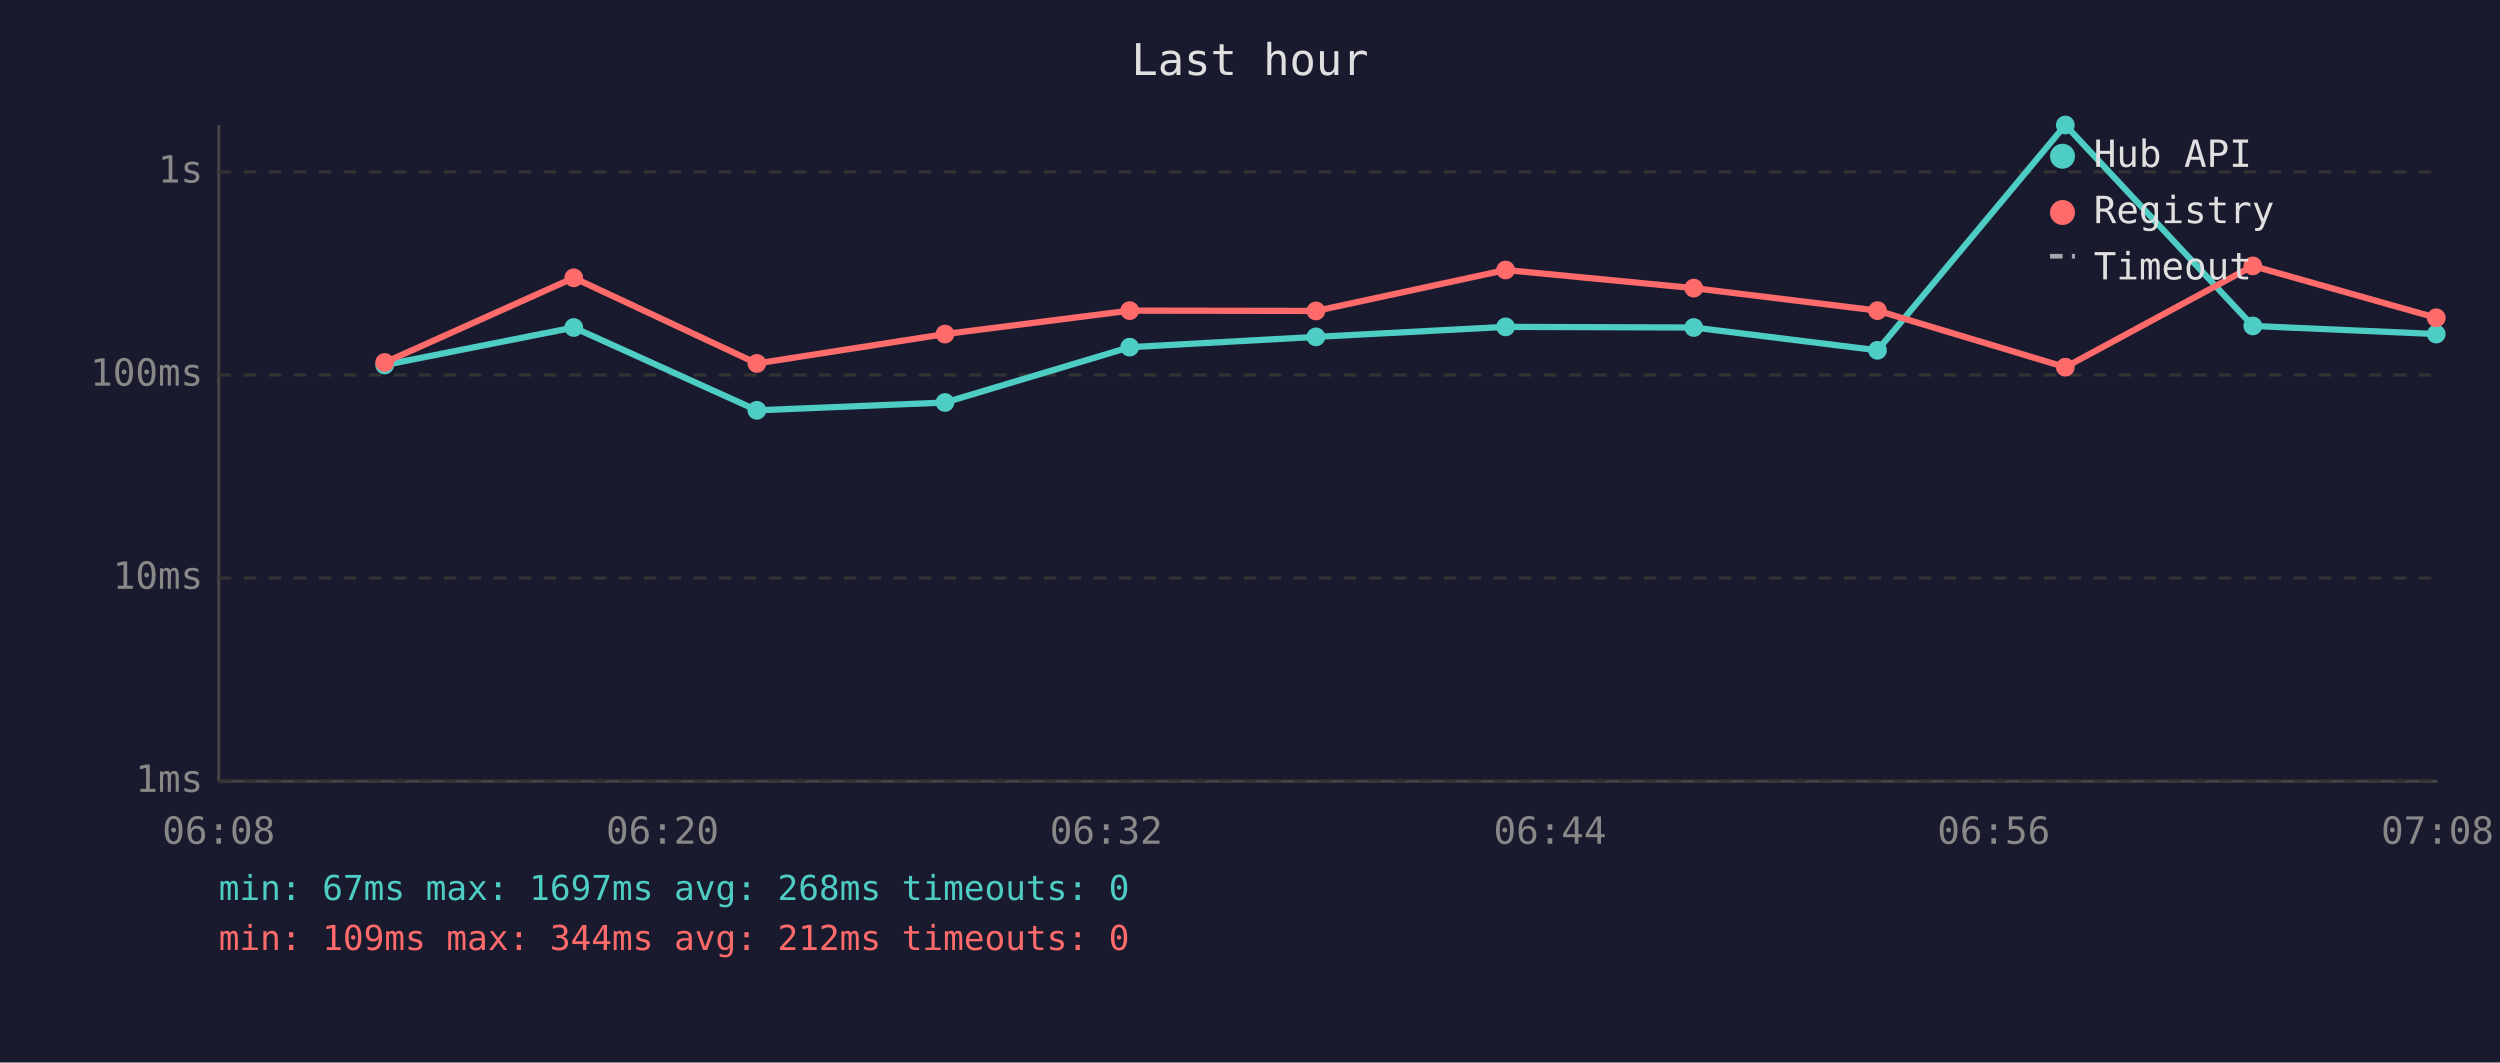
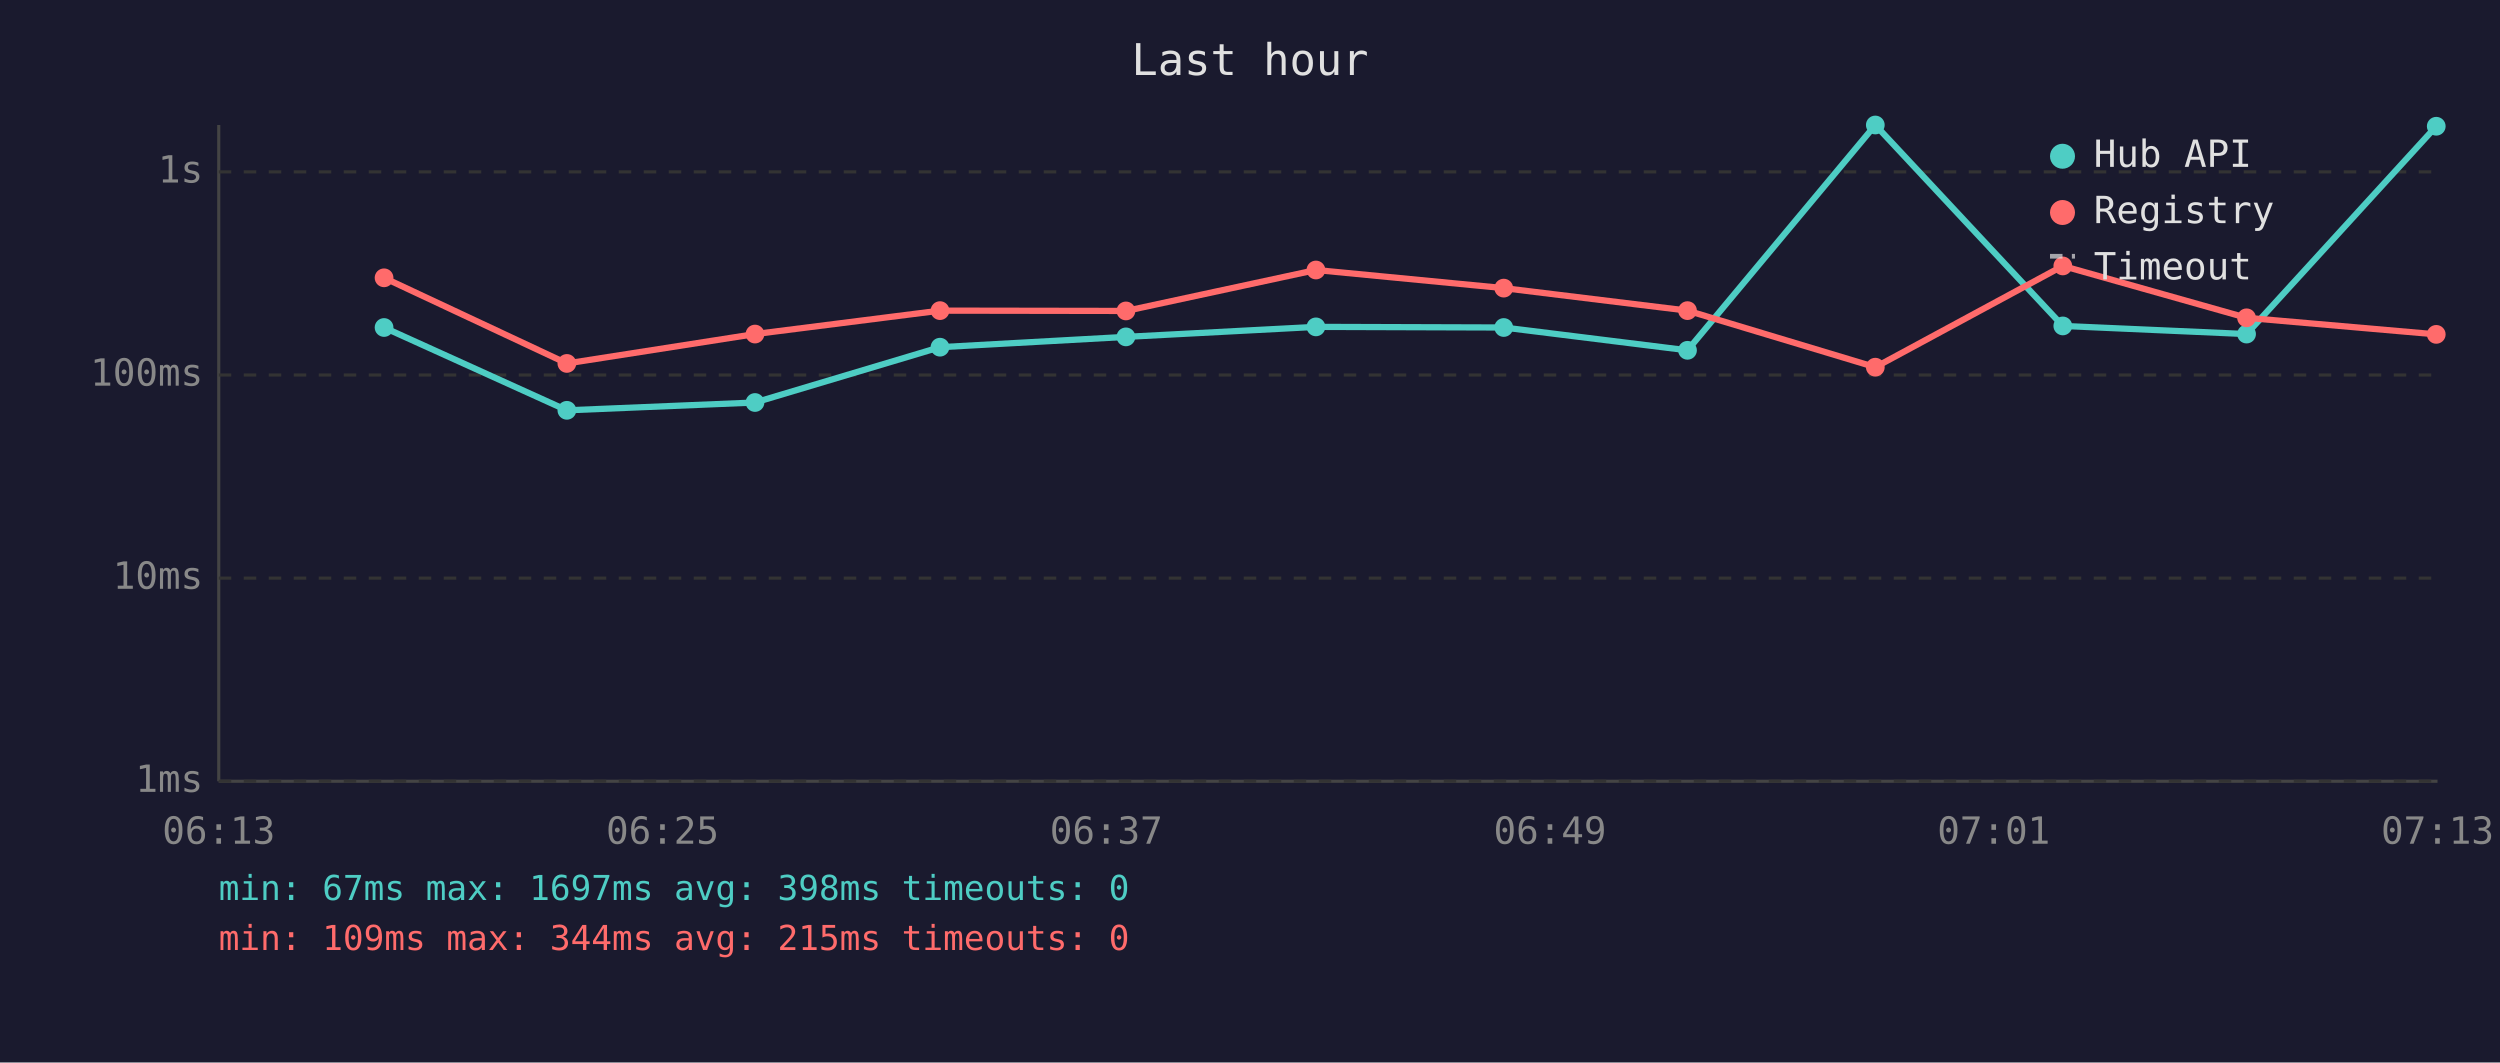
<svg xmlns="http://www.w3.org/2000/svg" viewBox="0 0 800 340" font-family="monospace" font-size="12">
  <rect width="800" height="340" fill="#1a1a2e" />
  <text x="400" y="24" fill="#e0e0e0" font-size="14" text-anchor="middle">Last hour</text>
  <line x1="70" y1="40" x2="70" y2="250" stroke="#444" stroke-width="1" />
  <line x1="70" y1="250" x2="780" y2="250" stroke="#444" stroke-width="1" />
  <line x1="70" y1="250" x2="780" y2="250" stroke="#333" stroke-width="1" stroke-dasharray="4" />
  <text x="65" y="250" fill="#888" text-anchor="end" dominant-baseline="middle">1ms</text>
  <line x1="70" y1="185" x2="780" y2="185" stroke="#333" stroke-width="1" stroke-dasharray="4" />
  <text x="65" y="185" fill="#888" text-anchor="end" dominant-baseline="middle">10ms</text>
  <line x1="70" y1="120" x2="780" y2="120" stroke="#333" stroke-width="1" stroke-dasharray="4" />
  <text x="65" y="120" fill="#888" text-anchor="end" dominant-baseline="middle">100ms</text>
  <line x1="70" y1="55" x2="780" y2="55" stroke="#333" stroke-width="1" stroke-dasharray="4" />
  <text x="65" y="55" fill="#888" text-anchor="end" dominant-baseline="middle">1s</text>
-   <text x="70" y="270" fill="#888" text-anchor="middle">06:08</text>
-   <text x="212" y="270" fill="#888" text-anchor="middle">06:20</text>
-   <text x="354" y="270" fill="#888" text-anchor="middle">06:32</text>
-   <text x="496" y="270" fill="#888" text-anchor="middle">06:44</text>
-   <text x="638" y="270" fill="#888" text-anchor="middle">06:56</text>
-   <text x="780" y="270" fill="#888" text-anchor="middle">07:08</text>
-   <polyline points="123.1,116.8 183.6,104.8 242.2,131.3 302.4,128.8 361.5,111.1 421.1,107.8 481.8,104.6 542.0,104.8 600.8,112.1 660.9,40.0 720.9,104.3 779.6,106.9" fill="none" stroke="#4ecdc4" stroke-width="2" opacity="1" />
-   <circle cx="123.1" cy="116.8" r="3" fill="#4ecdc4" />
-   <circle cx="183.6" cy="104.8" r="3" fill="#4ecdc4" />
-   <circle cx="242.2" cy="131.3" r="3" fill="#4ecdc4" />
-   <circle cx="302.4" cy="128.8" r="3" fill="#4ecdc4" />
-   <circle cx="361.5" cy="111.1" r="3" fill="#4ecdc4" />
-   <circle cx="421.1" cy="107.8" r="3" fill="#4ecdc4" />
-   <circle cx="481.8" cy="104.6" r="3" fill="#4ecdc4" />
-   <circle cx="542.0" cy="104.8" r="3" fill="#4ecdc4" />
-   <circle cx="600.8" cy="112.1" r="3" fill="#4ecdc4" />
-   <circle cx="660.9" cy="40.0" r="3" fill="#4ecdc4" />
-   <circle cx="720.9" cy="104.3" r="3" fill="#4ecdc4" />
-   <circle cx="779.6" cy="106.9" r="3" fill="#4ecdc4" />
-   <polyline points="123.1,116.0 183.6,88.9 242.2,116.3 302.4,106.9 361.5,99.4 421.1,99.5 481.8,86.4 542.0,92.2 600.8,99.4 660.9,117.5 720.9,85.1 779.6,101.7" fill="none" stroke="#ff6b6b" stroke-width="2" opacity="1" />
-   <circle cx="123.1" cy="116.0" r="3" fill="#ff6b6b" />
-   <circle cx="183.6" cy="88.9" r="3" fill="#ff6b6b" />
-   <circle cx="242.2" cy="116.3" r="3" fill="#ff6b6b" />
-   <circle cx="302.4" cy="106.9" r="3" fill="#ff6b6b" />
-   <circle cx="361.5" cy="99.4" r="3" fill="#ff6b6b" />
-   <circle cx="421.1" cy="99.5" r="3" fill="#ff6b6b" />
-   <circle cx="481.8" cy="86.4" r="3" fill="#ff6b6b" />
-   <circle cx="542.0" cy="92.2" r="3" fill="#ff6b6b" />
-   <circle cx="600.8" cy="99.4" r="3" fill="#ff6b6b" />
-   <circle cx="660.9" cy="117.5" r="3" fill="#ff6b6b" />
-   <circle cx="720.9" cy="85.1" r="3" fill="#ff6b6b" />
-   <circle cx="779.6" cy="101.7" r="3" fill="#ff6b6b" />
+   <text x="70" y="270" fill="#888" text-anchor="middle">06:13</text>
+   <text x="212" y="270" fill="#888" text-anchor="middle">06:25</text>
+   <text x="354" y="270" fill="#888" text-anchor="middle">06:37</text>
+   <text x="496" y="270" fill="#888" text-anchor="middle">06:49</text>
+   <text x="638" y="270" fill="#888" text-anchor="middle">07:01</text>
+   <text x="780" y="270" fill="#888" text-anchor="middle">07:13</text>
+   <polyline points="122.9,104.8 181.4,131.3 241.6,128.8 300.8,111.1 360.3,107.8 421.1,104.6 481.2,104.8 540.0,112.1 600.1,40.0 660.1,104.3 718.9,106.9 779.6,40.4" fill="none" stroke="#4ecdc4" stroke-width="2" opacity="1" />
+   <circle cx="122.9" cy="104.8" r="3" fill="#4ecdc4" />
+   <circle cx="181.4" cy="131.3" r="3" fill="#4ecdc4" />
+   <circle cx="241.6" cy="128.8" r="3" fill="#4ecdc4" />
+   <circle cx="300.8" cy="111.1" r="3" fill="#4ecdc4" />
+   <circle cx="360.3" cy="107.8" r="3" fill="#4ecdc4" />
+   <circle cx="421.1" cy="104.6" r="3" fill="#4ecdc4" />
+   <circle cx="481.2" cy="104.8" r="3" fill="#4ecdc4" />
+   <circle cx="540.0" cy="112.1" r="3" fill="#4ecdc4" />
+   <circle cx="600.1" cy="40.0" r="3" fill="#4ecdc4" />
+   <circle cx="660.1" cy="104.3" r="3" fill="#4ecdc4" />
+   <circle cx="718.9" cy="106.9" r="3" fill="#4ecdc4" />
+   <circle cx="779.6" cy="40.4" r="3" fill="#4ecdc4" />
+   <polyline points="122.9,88.9 181.4,116.3 241.6,106.9 300.8,99.4 360.3,99.5 421.1,86.4 481.2,92.2 540.0,99.4 600.1,117.5 660.1,85.1 718.9,101.7 779.6,107.0" fill="none" stroke="#ff6b6b" stroke-width="2" opacity="1" />
+   <circle cx="122.9" cy="88.9" r="3" fill="#ff6b6b" />
+   <circle cx="181.4" cy="116.3" r="3" fill="#ff6b6b" />
+   <circle cx="241.6" cy="106.9" r="3" fill="#ff6b6b" />
+   <circle cx="300.8" cy="99.4" r="3" fill="#ff6b6b" />
+   <circle cx="360.3" cy="99.5" r="3" fill="#ff6b6b" />
+   <circle cx="421.1" cy="86.4" r="3" fill="#ff6b6b" />
+   <circle cx="481.2" cy="92.2" r="3" fill="#ff6b6b" />
+   <circle cx="540.0" cy="99.4" r="3" fill="#ff6b6b" />
+   <circle cx="600.1" cy="117.5" r="3" fill="#ff6b6b" />
+   <circle cx="660.1" cy="85.1" r="3" fill="#ff6b6b" />
+   <circle cx="718.9" cy="101.7" r="3" fill="#ff6b6b" />
+   <circle cx="779.6" cy="107.0" r="3" fill="#ff6b6b" />
  <circle cx="660" cy="50" r="4" fill="#4ecdc4" />
  <text x="670" y="50" fill="#e0e0e0" dominant-baseline="middle">Hub API</text>
  <circle cx="660" cy="68" r="4" fill="#ff6b6b" />
  <text x="670" y="68" fill="#e0e0e0" dominant-baseline="middle">Registry</text>
  <line x1="656" y1="82" x2="664" y2="82" stroke="#e0e0e0" stroke-width="1.5" stroke-dasharray="4,3" opacity="0.7" />
  <text x="670" y="86" fill="#e0e0e0" dominant-baseline="middle">Timeout</text>
-   <text x="70" y="288" fill="#4ecdc4" font-size="11">min: 67ms  max: 1697ms  avg: 268ms  timeouts: 0</text>
-   <text x="70" y="304" fill="#ff6b6b" font-size="11">min: 109ms  max: 344ms  avg: 212ms  timeouts: 0</text>
+   <text x="70" y="288" fill="#4ecdc4" font-size="11">min: 67ms  max: 1697ms  avg: 398ms  timeouts: 0</text>
+   <text x="70" y="304" fill="#ff6b6b" font-size="11">min: 109ms  max: 344ms  avg: 215ms  timeouts: 0</text>
</svg>
